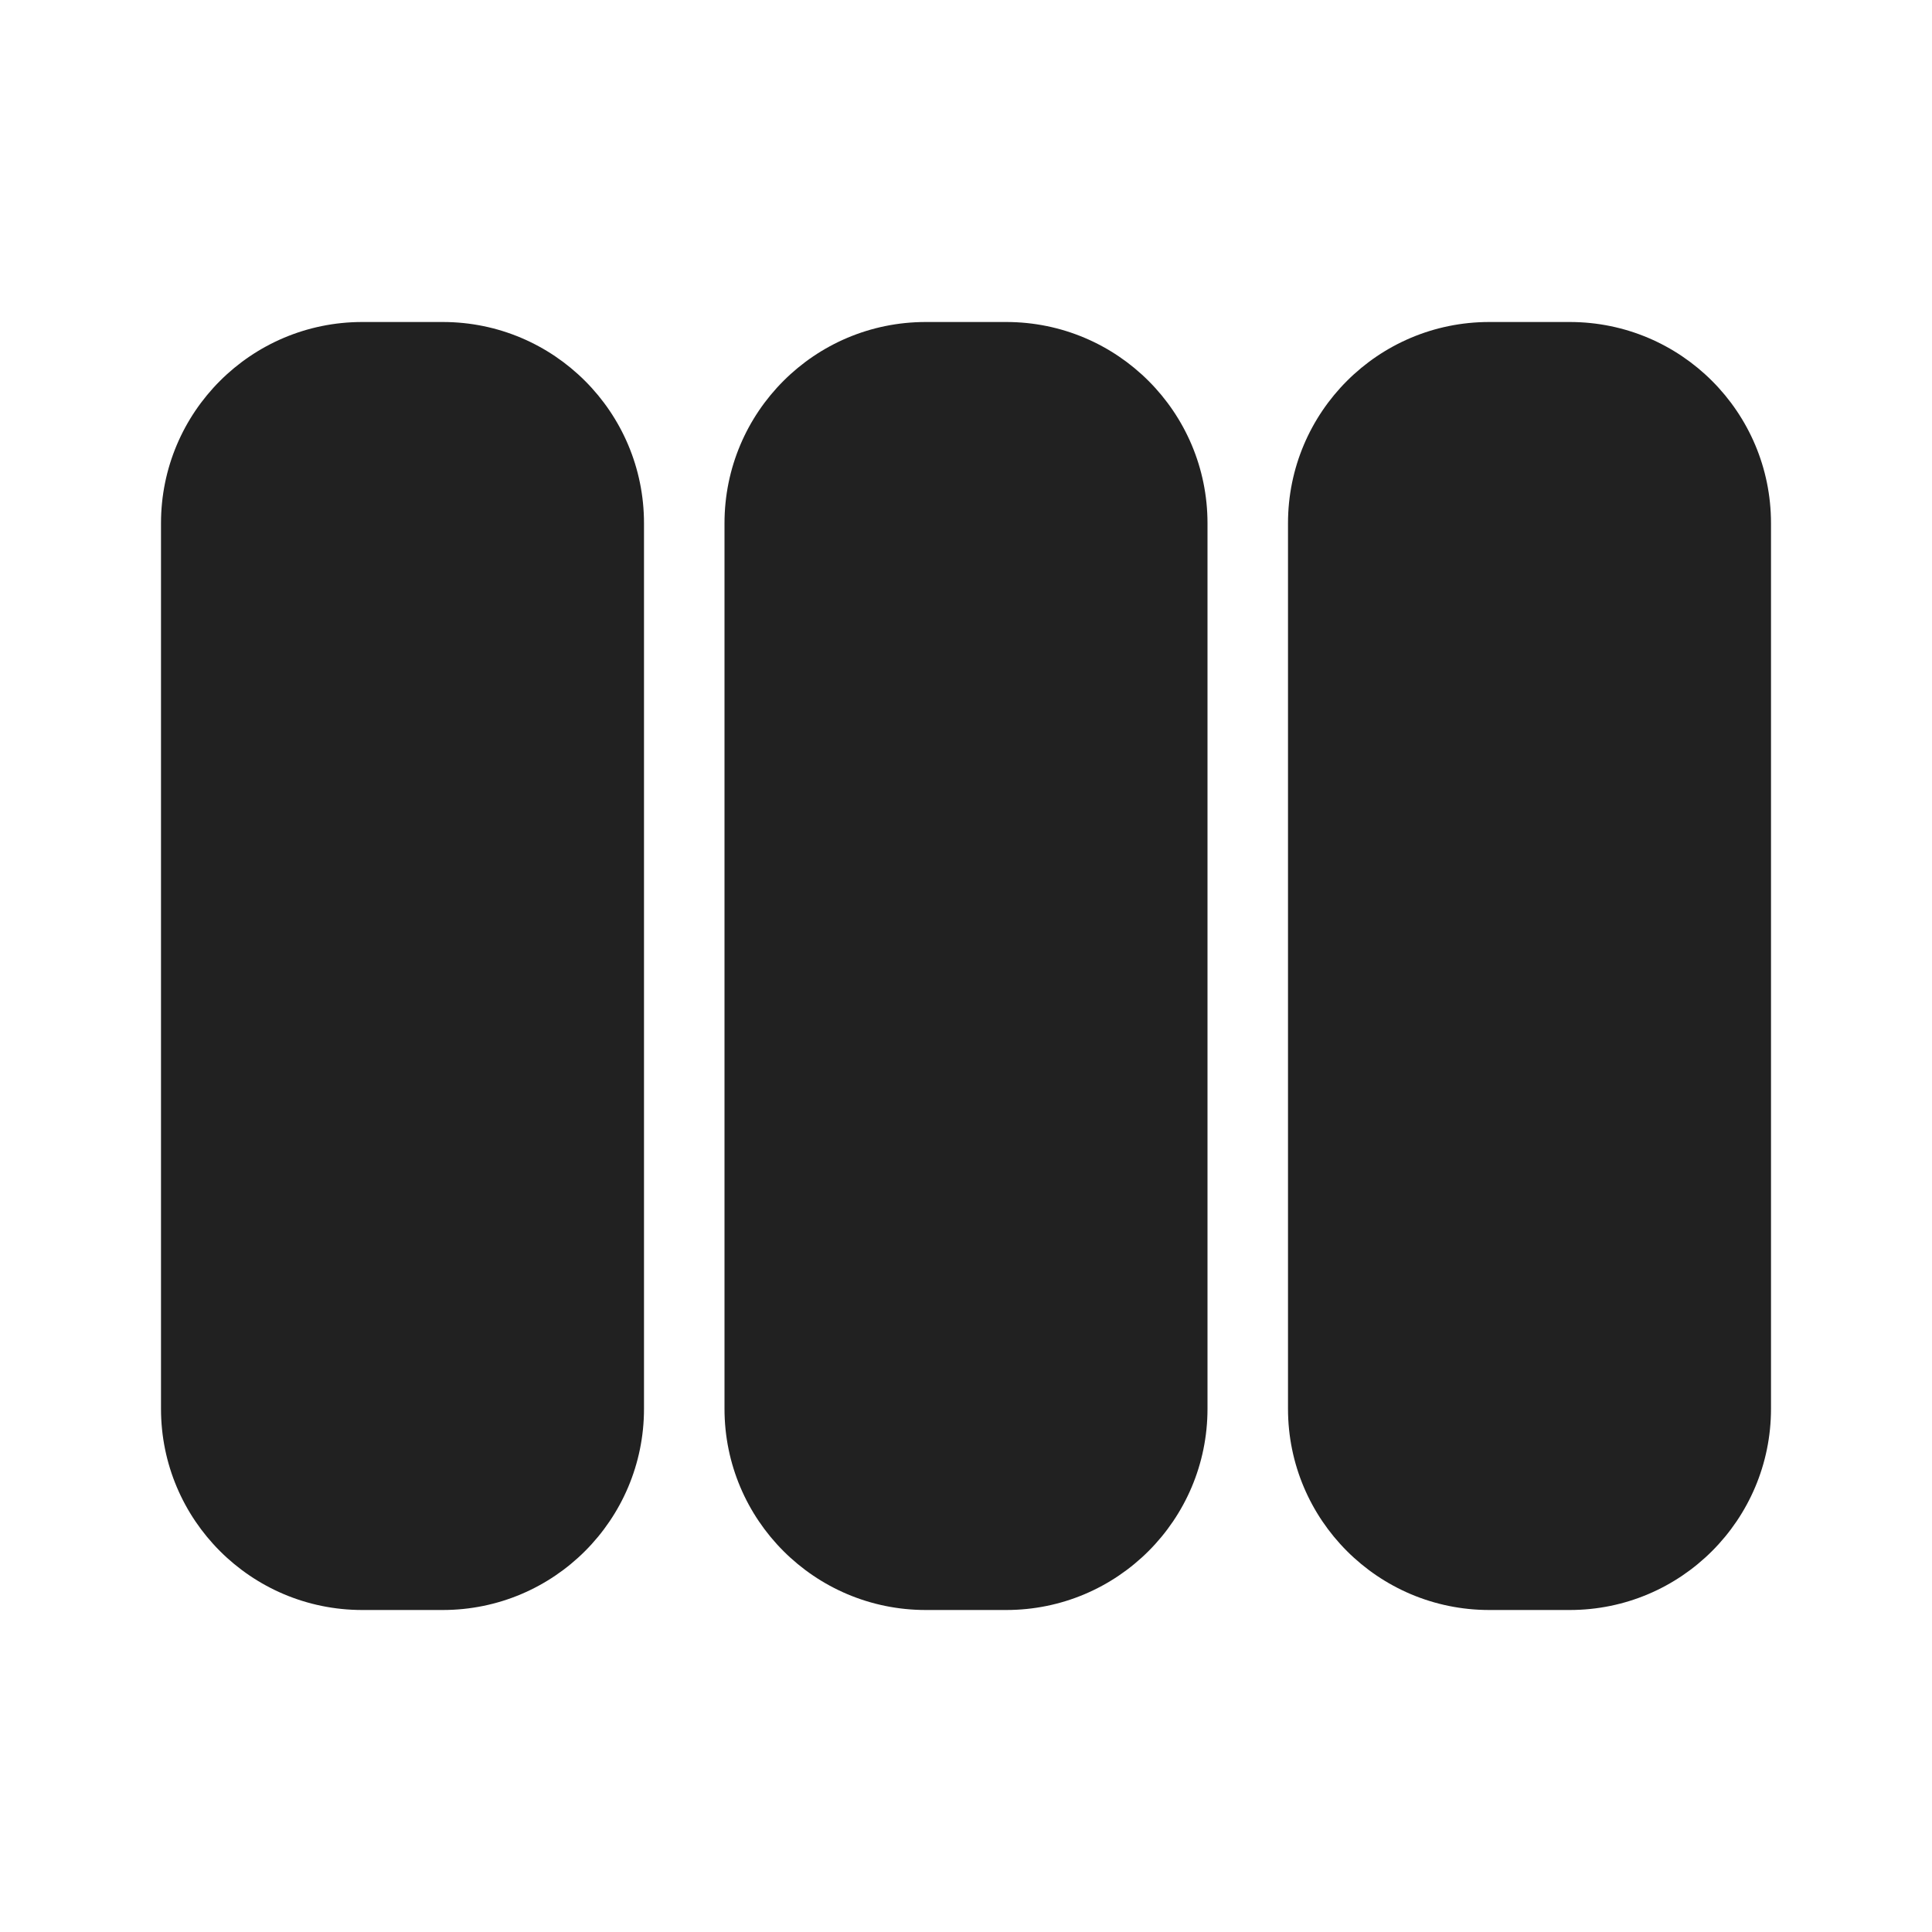
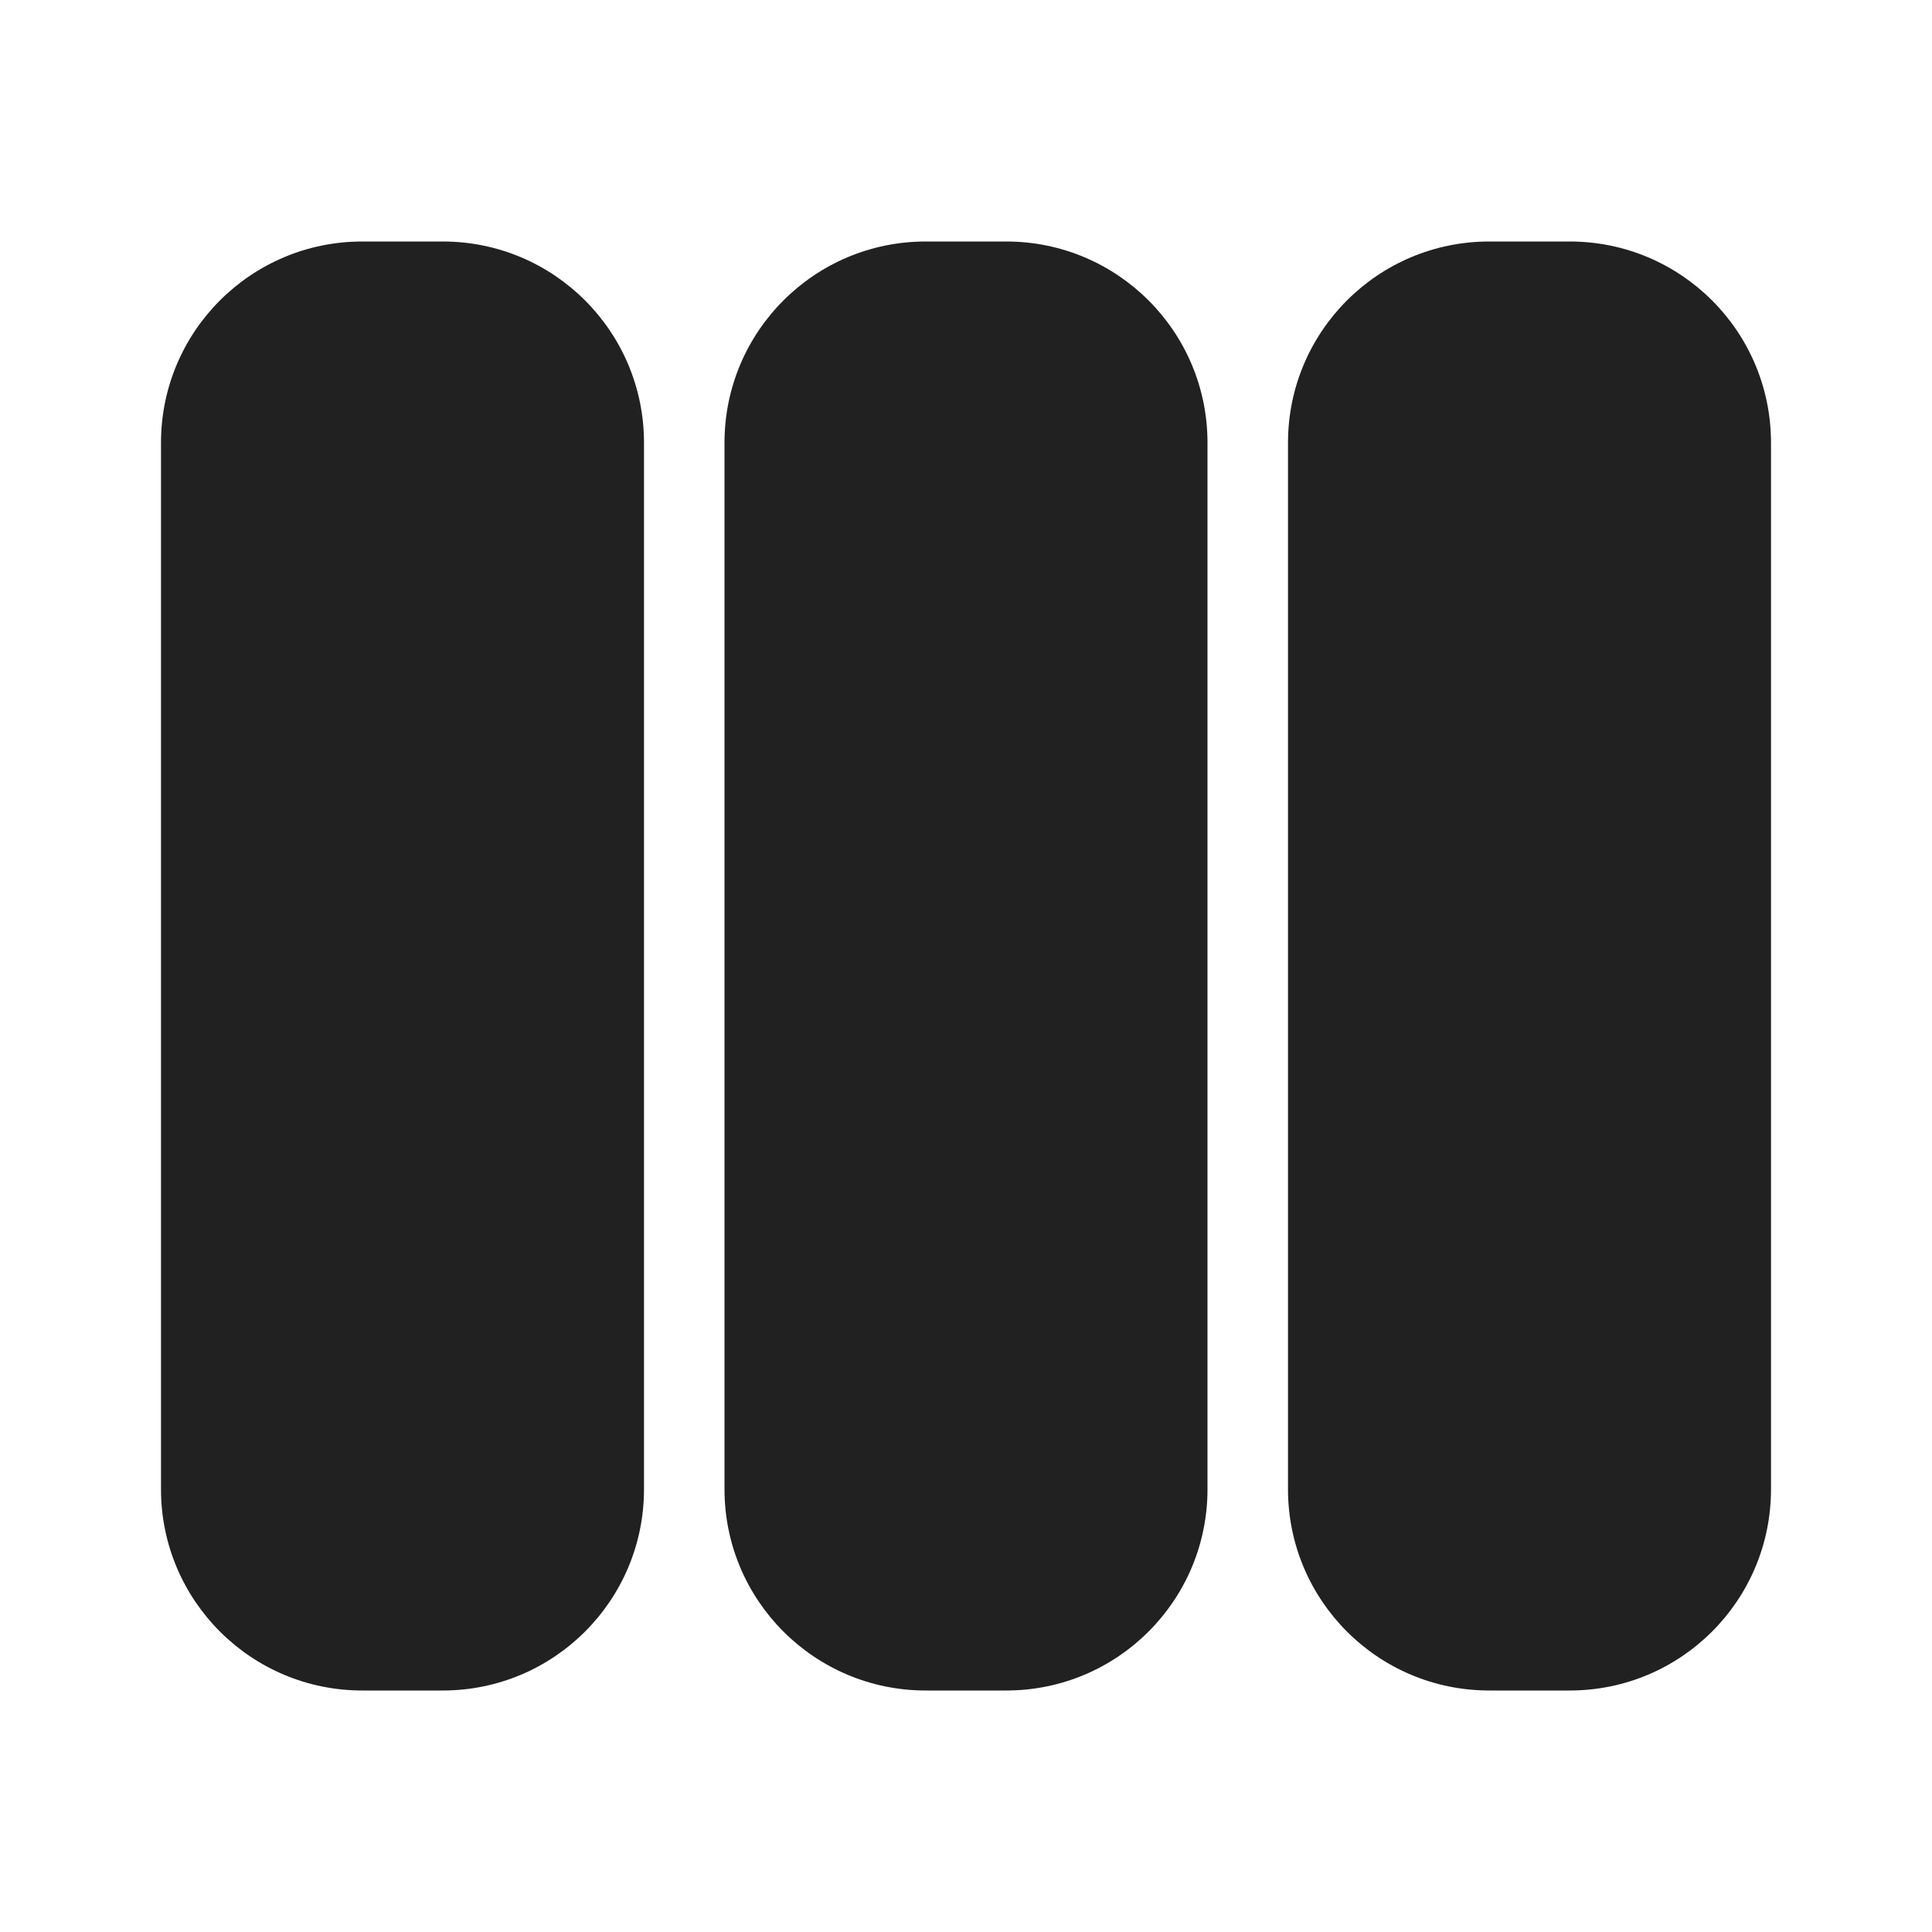
<svg xmlns="http://www.w3.org/2000/svg" width="24" height="24" viewBox="0 0 24 24" fill="none">
-   <path d="M4.5 20C3.119 20 2 18.881 2 17.5V6.5C2 5.119 3.119 4 4.5 4H5.5C6.881 4 8 5.119 8 6.5L8 17.5C8 18.881 6.881 20 5.5 20H4.5ZM11.5 20C10.119 20 9 18.881 9 17.5L9 6.5C9 5.119 10.119 4 11.5 4H12.5C13.881 4 15 5.119 15 6.5V17.5C15 18.881 13.881 20 12.5 20H11.5ZM16 17.5C16 18.881 17.119 20 18.5 20H19.5C20.881 20 22 18.881 22 17.5V6.5C22 5.119 20.881 4 19.5 4H18.5C17.119 4 16 5.119 16 6.5L16 17.5Z" fill="#212121" />
+   <path d="M4.5 21C3.119 21 2 19.881 2 18.5V5.5C2 4.119 3.119 3 4.5 3H5.5C6.881 3 8 4.119 8 5.5L8 18.5C8 19.881 6.881 21 5.5 21H4.5ZM11.5 21C10.119 21 9 19.881 9 18.5L9 5.5C9 4.119 10.119 3 11.5 3H12.5C13.881 3 15 4.119 15 5.5V18.5C15 19.881 13.881 21 12.5 21H11.5ZM16 18.5C16 19.881 17.119 21 18.5 21H19.5C20.881 21 22 19.881 22 18.5V5.5C22 4.119 20.881 3 19.5 3H18.5C17.119 3 16 4.119 16 5.5L16 18.5Z" fill="#212121" />
</svg>
